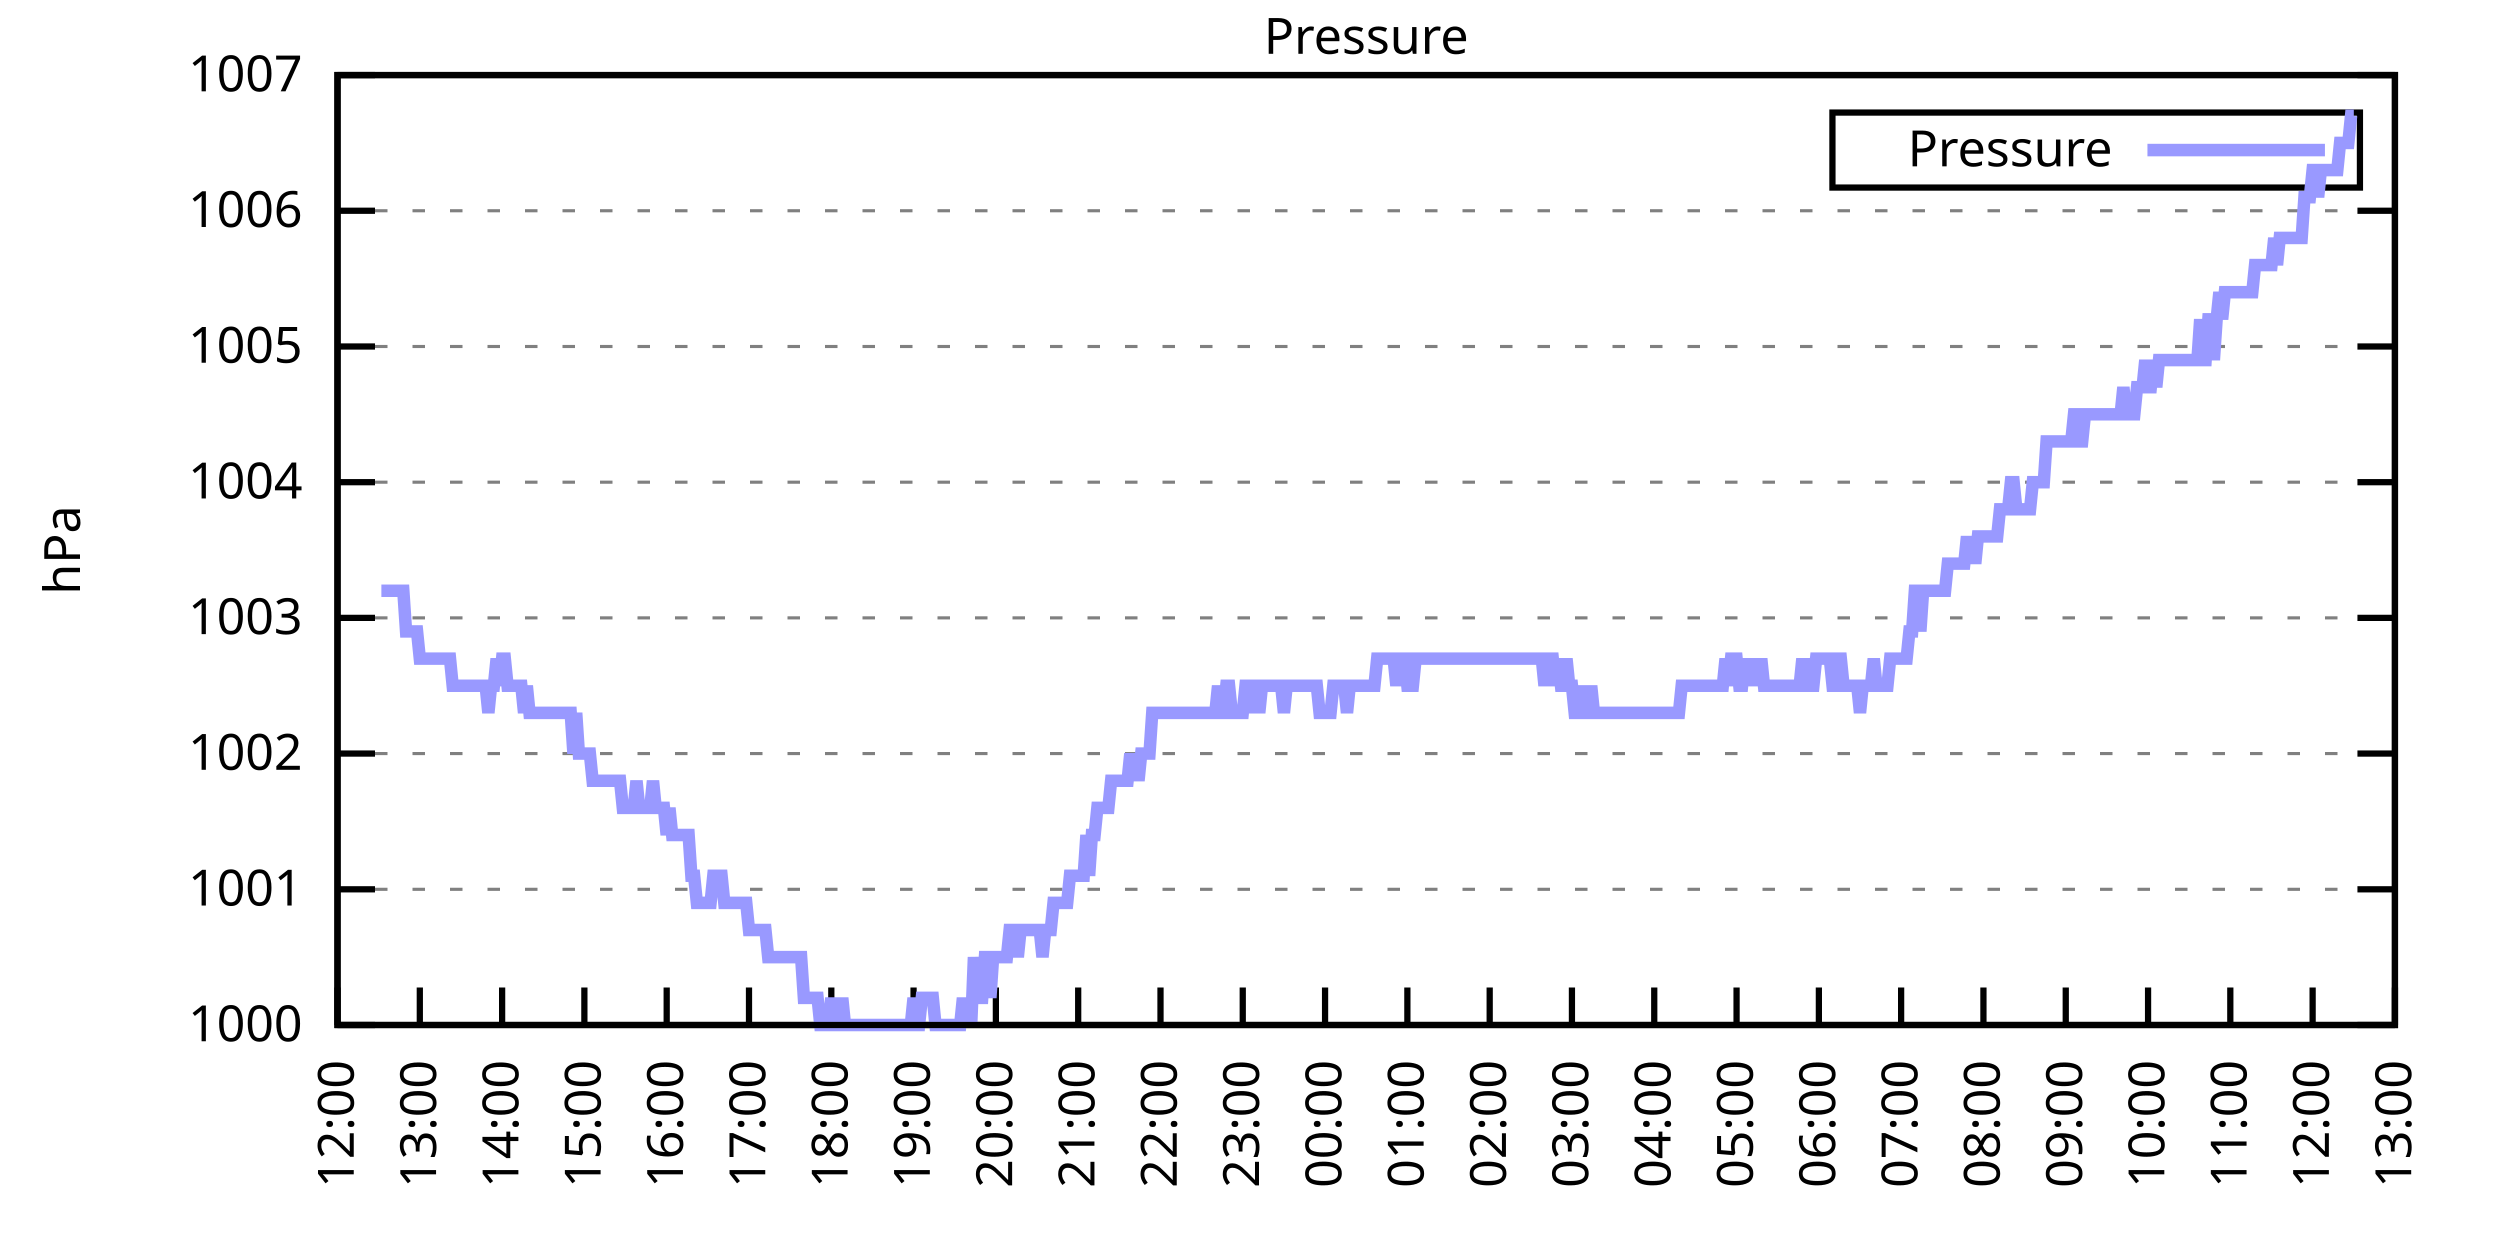
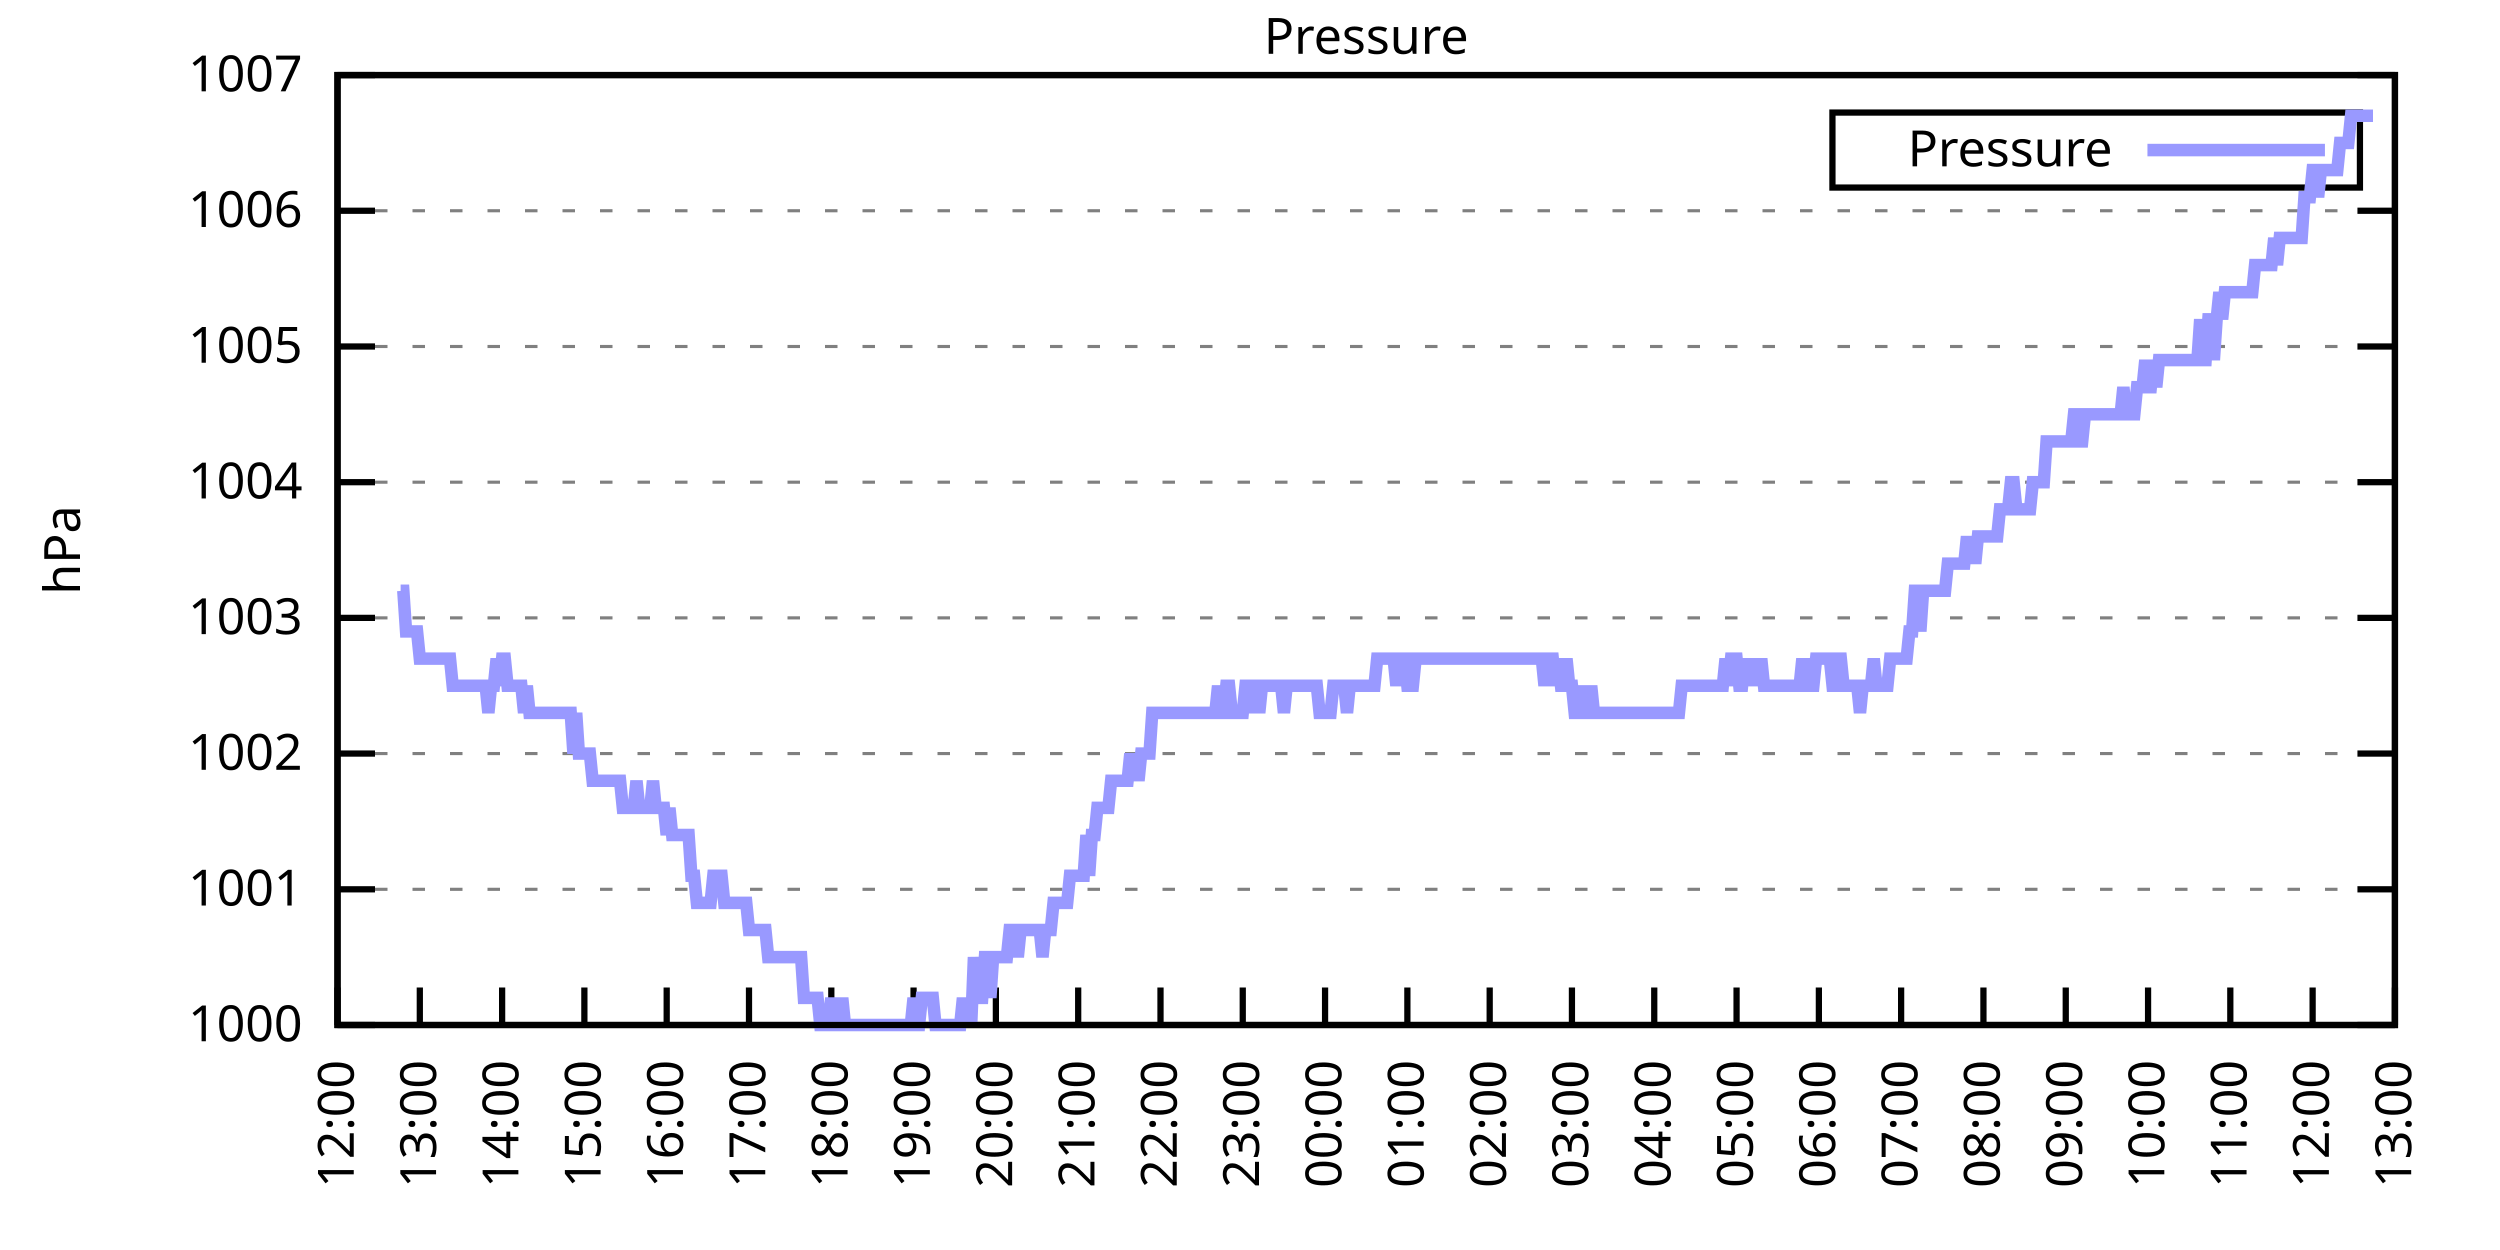
<svg xmlns="http://www.w3.org/2000/svg" xmlns:xlink="http://www.w3.org/1999/xlink" width="400" height="200" viewBox="0 0 400 200">
  <g id="gnuplot_canvas">
    <rect x="0" y="0" width="400" height="200" fill="none" />
    <defs>
      <circle id="gpDot" r="0.5" stroke-width="0.5" stroke="currentColor" />
      <path id="gpPt0" stroke-width="0.333" stroke="currentColor" d="M-1,0 h2 M0,-1 v2" />
      <path id="gpPt1" stroke-width="0.333" stroke="currentColor" d="M-1,-1 L1,1 M1,-1 L-1,1" />
      <path id="gpPt2" stroke-width="0.333" stroke="currentColor" d="M-1,0 L1,0 M0,-1 L0,1 M-1,-1 L1,1 M-1,1 L1,-1" />
      <rect id="gpPt3" stroke-width="0.333" stroke="currentColor" x="-1" y="-1" width="2" height="2" />
      <rect id="gpPt4" stroke-width="0.333" stroke="currentColor" fill="currentColor" x="-1" y="-1" width="2" height="2" />
      <circle id="gpPt5" stroke-width="0.333" stroke="currentColor" cx="0" cy="0" r="1" />
      <use xlink:href="#gpPt5" id="gpPt6" fill="currentColor" stroke="none" />
      <path id="gpPt7" stroke-width="0.333" stroke="currentColor" d="M0,-1.33 L-1.33,0.67 L1.33,0.67 z" />
      <use xlink:href="#gpPt7" id="gpPt8" fill="currentColor" stroke="none" />
      <use xlink:href="#gpPt7" id="gpPt9" stroke="currentColor" transform="rotate(180)" />
      <use xlink:href="#gpPt9" id="gpPt10" fill="currentColor" stroke="none" />
      <use xlink:href="#gpPt3" id="gpPt11" stroke="currentColor" transform="rotate(45)" />
      <use xlink:href="#gpPt11" id="gpPt12" fill="currentColor" stroke="none" />
      <path id="gpPt13" stroke-width="0.333" stroke="currentColor" d="M0,1.330 L1.265,0.411 L0.782,-1.067 L-0.782,-1.076 L-1.265,0.411 z" />
      <use xlink:href="#gpPt13" id="gpPt14" fill="currentColor" stroke="none" />
      <filter id="textbox" filterUnits="objectBoundingBox" x="0" y="0" height="1" width="1">
        <feFlood flood-color="white" flood-opacity="1" result="bgnd" />
        <feComposite in="SourceGraphic" in2="bgnd" operator="atop" />
      </filter>
      <filter id="greybox" filterUnits="objectBoundingBox" x="0" y="0" height="1" width="1">
        <feFlood flood-color="lightgrey" flood-opacity="1" result="grey" />
        <feComposite in="SourceGraphic" in2="grey" operator="atop" />
      </filter>
    </defs>
    <g fill="none" color="white" stroke="currentColor" stroke-width="1.00" stroke-linecap="butt" stroke-linejoin="miter">
</g>
    <g fill="none" color="black" stroke="currentColor" stroke-width="1.00" stroke-linecap="butt" stroke-linejoin="miter">
      <g stroke="none" shape-rendering="crispEdges">
        <polygon fill="rgb(255, 255, 255)" points="54.00,164.00 383.18,164.00 383.18,12.02 54.00,12.02 " />
      </g>
    </g>
    <g fill="none" color="black" stroke="currentColor" stroke-width="1.00" stroke-linecap="butt" stroke-linejoin="miter">
</g>
    <g fill="none" color="black" stroke="black" stroke-width="0.50" stroke-linecap="butt" stroke-linejoin="miter">
</g>
    <g fill="none" color="gray" stroke="currentColor" stroke-width="0.50" stroke-linecap="butt" stroke-linejoin="miter">
      <path stroke="gray" stroke-dasharray="2,4" class="gridline" d="M54.00,164.00 L383.19,164.00  " />
    </g>
    <g fill="none" color="gray" stroke="gray" stroke-width="1.00" stroke-linecap="butt" stroke-linejoin="miter">
</g>
    <g fill="none" color="black" stroke="currentColor" stroke-width="1.00" stroke-linecap="butt" stroke-linejoin="miter">
      <path stroke="black" d="M54.00,164.00 L60.00,164.00 M383.19,164.00 L377.19,164.00  " />
      <g transform="translate(48.40,166.60)" stroke="none" fill="black" font-family="Sans" font-size="8.00" text-anchor="end">
        <text>
          <tspan font-family="Sans"> 1000</tspan>
        </text>
      </g>
    </g>
    <g fill="none" color="black" stroke="currentColor" stroke-width="1.00" stroke-linecap="butt" stroke-linejoin="miter">
</g>
    <g fill="none" color="black" stroke="black" stroke-width="0.50" stroke-linecap="butt" stroke-linejoin="miter">
</g>
    <g fill="none" color="gray" stroke="currentColor" stroke-width="0.50" stroke-linecap="butt" stroke-linejoin="miter">
      <path stroke="gray" stroke-dasharray="2,4" class="gridline" d="M54.00,142.29 L383.19,142.29  " />
    </g>
    <g fill="none" color="gray" stroke="gray" stroke-width="1.00" stroke-linecap="butt" stroke-linejoin="miter">
</g>
    <g fill="none" color="black" stroke="currentColor" stroke-width="1.00" stroke-linecap="butt" stroke-linejoin="miter">
      <path stroke="black" d="M54.00,142.29 L60.00,142.29 M383.19,142.29 L377.19,142.29  " />
      <g transform="translate(48.40,144.89)" stroke="none" fill="black" font-family="Sans" font-size="8.00" text-anchor="end">
        <text>
          <tspan font-family="Sans"> 1001</tspan>
        </text>
      </g>
    </g>
    <g fill="none" color="black" stroke="currentColor" stroke-width="1.00" stroke-linecap="butt" stroke-linejoin="miter">
</g>
    <g fill="none" color="black" stroke="black" stroke-width="0.50" stroke-linecap="butt" stroke-linejoin="miter">
</g>
    <g fill="none" color="gray" stroke="currentColor" stroke-width="0.50" stroke-linecap="butt" stroke-linejoin="miter">
      <path stroke="gray" stroke-dasharray="2,4" class="gridline" d="M54.00,120.57 L383.19,120.57  " />
    </g>
    <g fill="none" color="gray" stroke="gray" stroke-width="1.00" stroke-linecap="butt" stroke-linejoin="miter">
</g>
    <g fill="none" color="black" stroke="currentColor" stroke-width="1.00" stroke-linecap="butt" stroke-linejoin="miter">
      <path stroke="black" d="M54.00,120.57 L60.00,120.57 M383.19,120.57 L377.19,120.57  " />
      <g transform="translate(48.40,123.17)" stroke="none" fill="black" font-family="Sans" font-size="8.00" text-anchor="end">
        <text>
          <tspan font-family="Sans"> 1002</tspan>
        </text>
      </g>
    </g>
    <g fill="none" color="black" stroke="currentColor" stroke-width="1.00" stroke-linecap="butt" stroke-linejoin="miter">
</g>
    <g fill="none" color="black" stroke="black" stroke-width="0.50" stroke-linecap="butt" stroke-linejoin="miter">
</g>
    <g fill="none" color="gray" stroke="currentColor" stroke-width="0.50" stroke-linecap="butt" stroke-linejoin="miter">
      <path stroke="gray" stroke-dasharray="2,4" class="gridline" d="M54.00,98.86 L383.19,98.86  " />
    </g>
    <g fill="none" color="gray" stroke="gray" stroke-width="1.00" stroke-linecap="butt" stroke-linejoin="miter">
</g>
    <g fill="none" color="black" stroke="currentColor" stroke-width="1.00" stroke-linecap="butt" stroke-linejoin="miter">
      <path stroke="black" d="M54.00,98.86 L60.00,98.86 M383.19,98.86 L377.19,98.86  " />
      <g transform="translate(48.40,101.46)" stroke="none" fill="black" font-family="Sans" font-size="8.00" text-anchor="end">
        <text>
          <tspan font-family="Sans"> 1003</tspan>
        </text>
      </g>
    </g>
    <g fill="none" color="black" stroke="currentColor" stroke-width="1.00" stroke-linecap="butt" stroke-linejoin="miter">
</g>
    <g fill="none" color="black" stroke="black" stroke-width="0.50" stroke-linecap="butt" stroke-linejoin="miter">
</g>
    <g fill="none" color="gray" stroke="currentColor" stroke-width="0.50" stroke-linecap="butt" stroke-linejoin="miter">
      <path stroke="gray" stroke-dasharray="2,4" class="gridline" d="M54.00,77.15 L383.19,77.15  " />
    </g>
    <g fill="none" color="gray" stroke="gray" stroke-width="1.00" stroke-linecap="butt" stroke-linejoin="miter">
</g>
    <g fill="none" color="black" stroke="currentColor" stroke-width="1.00" stroke-linecap="butt" stroke-linejoin="miter">
      <path stroke="black" d="M54.00,77.15 L60.00,77.15 M383.19,77.15 L377.19,77.15  " />
      <g transform="translate(48.40,79.75)" stroke="none" fill="black" font-family="Sans" font-size="8.00" text-anchor="end">
        <text>
          <tspan font-family="Sans"> 1004</tspan>
        </text>
      </g>
    </g>
    <g fill="none" color="black" stroke="currentColor" stroke-width="1.00" stroke-linecap="butt" stroke-linejoin="miter">
</g>
    <g fill="none" color="black" stroke="black" stroke-width="0.50" stroke-linecap="butt" stroke-linejoin="miter">
</g>
    <g fill="none" color="gray" stroke="currentColor" stroke-width="0.50" stroke-linecap="butt" stroke-linejoin="miter">
      <path stroke="gray" stroke-dasharray="2,4" class="gridline" d="M54.00,55.44 L383.19,55.44  " />
    </g>
    <g fill="none" color="gray" stroke="gray" stroke-width="1.00" stroke-linecap="butt" stroke-linejoin="miter">
</g>
    <g fill="none" color="black" stroke="currentColor" stroke-width="1.00" stroke-linecap="butt" stroke-linejoin="miter">
      <path stroke="black" d="M54.00,55.44 L60.00,55.44 M383.19,55.44 L377.19,55.44  " />
      <g transform="translate(48.40,58.04)" stroke="none" fill="black" font-family="Sans" font-size="8.00" text-anchor="end">
        <text>
          <tspan font-family="Sans"> 1005</tspan>
        </text>
      </g>
    </g>
    <g fill="none" color="black" stroke="currentColor" stroke-width="1.00" stroke-linecap="butt" stroke-linejoin="miter">
</g>
    <g fill="none" color="black" stroke="black" stroke-width="0.50" stroke-linecap="butt" stroke-linejoin="miter">
</g>
    <g fill="none" color="gray" stroke="currentColor" stroke-width="0.50" stroke-linecap="butt" stroke-linejoin="miter">
      <path stroke="gray" stroke-dasharray="2,4" class="gridline" d="M54.00,33.72 L383.19,33.72  " />
    </g>
    <g fill="none" color="gray" stroke="gray" stroke-width="1.00" stroke-linecap="butt" stroke-linejoin="miter">
</g>
    <g fill="none" color="black" stroke="currentColor" stroke-width="1.00" stroke-linecap="butt" stroke-linejoin="miter">
      <path stroke="black" d="M54.00,33.72 L60.00,33.72 M383.19,33.72 L377.19,33.72  " />
      <g transform="translate(48.40,36.32)" stroke="none" fill="black" font-family="Sans" font-size="8.00" text-anchor="end">
        <text>
          <tspan font-family="Sans"> 1006</tspan>
        </text>
      </g>
    </g>
    <g fill="none" color="black" stroke="currentColor" stroke-width="1.00" stroke-linecap="butt" stroke-linejoin="miter">
</g>
    <g fill="none" color="black" stroke="black" stroke-width="0.50" stroke-linecap="butt" stroke-linejoin="miter">
</g>
    <g fill="none" color="gray" stroke="currentColor" stroke-width="0.50" stroke-linecap="butt" stroke-linejoin="miter">
      <path stroke="gray" stroke-dasharray="2,4" class="gridline" d="M54.00,12.01 L383.19,12.01  " />
    </g>
    <g fill="none" color="gray" stroke="gray" stroke-width="1.00" stroke-linecap="butt" stroke-linejoin="miter">
</g>
    <g fill="none" color="black" stroke="currentColor" stroke-width="1.00" stroke-linecap="butt" stroke-linejoin="miter">
      <path stroke="black" d="M54.00,12.01 L60.00,12.01 M383.19,12.01 L377.19,12.01  " />
      <g transform="translate(48.40,14.61)" stroke="none" fill="black" font-family="Sans" font-size="8.00" text-anchor="end">
        <text>
          <tspan font-family="Sans"> 1007</tspan>
        </text>
      </g>
    </g>
    <g fill="none" color="black" stroke="currentColor" stroke-width="1.00" stroke-linecap="butt" stroke-linejoin="miter">
      <path stroke="black" d="M54.00,164.00 L54.00,158.00  " />
      <g transform="translate(56.60,169.60) rotate(270.00)" stroke="none" fill="black" font-family="Sans" font-size="8.00" text-anchor="end">
        <text>
          <tspan font-family="Sans">12:00</tspan>
        </text>
      </g>
    </g>
    <g fill="none" color="black" stroke="currentColor" stroke-width="1.00" stroke-linecap="butt" stroke-linejoin="miter">
      <path stroke="black" d="M67.17,164.00 L67.17,158.00  " />
      <g transform="translate(69.77,169.60) rotate(270.00)" stroke="none" fill="black" font-family="Sans" font-size="8.00" text-anchor="end">
        <text>
          <tspan font-family="Sans">13:00</tspan>
        </text>
      </g>
    </g>
    <g fill="none" color="black" stroke="currentColor" stroke-width="1.00" stroke-linecap="butt" stroke-linejoin="miter">
      <path stroke="black" d="M80.34,164.00 L80.34,158.00  " />
      <g transform="translate(82.94,169.60) rotate(270.00)" stroke="none" fill="black" font-family="Sans" font-size="8.00" text-anchor="end">
        <text>
          <tspan font-family="Sans">14:00</tspan>
        </text>
      </g>
    </g>
    <g fill="none" color="black" stroke="currentColor" stroke-width="1.00" stroke-linecap="butt" stroke-linejoin="miter">
      <path stroke="black" d="M93.50,164.00 L93.50,158.00  " />
      <g transform="translate(96.10,169.60) rotate(270.00)" stroke="none" fill="black" font-family="Sans" font-size="8.00" text-anchor="end">
        <text>
          <tspan font-family="Sans">15:00</tspan>
        </text>
      </g>
    </g>
    <g fill="none" color="black" stroke="currentColor" stroke-width="1.00" stroke-linecap="butt" stroke-linejoin="miter">
      <path stroke="black" d="M106.67,164.00 L106.67,158.00  " />
      <g transform="translate(109.27,169.60) rotate(270.00)" stroke="none" fill="black" font-family="Sans" font-size="8.00" text-anchor="end">
        <text>
          <tspan font-family="Sans">16:00</tspan>
        </text>
      </g>
    </g>
    <g fill="none" color="black" stroke="currentColor" stroke-width="1.00" stroke-linecap="butt" stroke-linejoin="miter">
      <path stroke="black" d="M119.84,164.00 L119.84,158.00  " />
      <g transform="translate(122.44,169.60) rotate(270.00)" stroke="none" fill="black" font-family="Sans" font-size="8.00" text-anchor="end">
        <text>
          <tspan font-family="Sans">17:00</tspan>
        </text>
      </g>
    </g>
    <g fill="none" color="black" stroke="currentColor" stroke-width="1.00" stroke-linecap="butt" stroke-linejoin="miter">
      <path stroke="black" d="M133.01,164.00 L133.01,158.00  " />
      <g transform="translate(135.61,169.60) rotate(270.00)" stroke="none" fill="black" font-family="Sans" font-size="8.00" text-anchor="end">
        <text>
          <tspan font-family="Sans">18:00</tspan>
        </text>
      </g>
    </g>
    <g fill="none" color="black" stroke="currentColor" stroke-width="1.00" stroke-linecap="butt" stroke-linejoin="miter">
      <path stroke="black" d="M146.17,164.00 L146.17,158.00  " />
      <g transform="translate(148.77,169.60) rotate(270.00)" stroke="none" fill="black" font-family="Sans" font-size="8.00" text-anchor="end">
        <text>
          <tspan font-family="Sans">19:00</tspan>
        </text>
      </g>
    </g>
    <g fill="none" color="black" stroke="currentColor" stroke-width="1.00" stroke-linecap="butt" stroke-linejoin="miter">
      <path stroke="black" d="M159.34,164.00 L159.34,158.00  " />
      <g transform="translate(161.94,169.60) rotate(270.00)" stroke="none" fill="black" font-family="Sans" font-size="8.00" text-anchor="end">
        <text>
          <tspan font-family="Sans">20:00</tspan>
        </text>
      </g>
    </g>
    <g fill="none" color="black" stroke="currentColor" stroke-width="1.00" stroke-linecap="butt" stroke-linejoin="miter">
      <path stroke="black" d="M172.51,164.00 L172.51,158.00  " />
      <g transform="translate(175.11,169.60) rotate(270.00)" stroke="none" fill="black" font-family="Sans" font-size="8.00" text-anchor="end">
        <text>
          <tspan font-family="Sans">21:00</tspan>
        </text>
      </g>
    </g>
    <g fill="none" color="black" stroke="currentColor" stroke-width="1.00" stroke-linecap="butt" stroke-linejoin="miter">
      <path stroke="black" d="M185.68,164.00 L185.68,158.00  " />
      <g transform="translate(188.28,169.60) rotate(270.00)" stroke="none" fill="black" font-family="Sans" font-size="8.00" text-anchor="end">
        <text>
          <tspan font-family="Sans">22:00</tspan>
        </text>
      </g>
    </g>
    <g fill="none" color="black" stroke="currentColor" stroke-width="1.00" stroke-linecap="butt" stroke-linejoin="miter">
      <path stroke="black" d="M198.84,164.00 L198.84,158.00  " />
      <g transform="translate(201.44,169.60) rotate(270.00)" stroke="none" fill="black" font-family="Sans" font-size="8.00" text-anchor="end">
        <text>
          <tspan font-family="Sans">23:00</tspan>
        </text>
      </g>
    </g>
    <g fill="none" color="black" stroke="currentColor" stroke-width="1.00" stroke-linecap="butt" stroke-linejoin="miter">
      <path stroke="black" d="M212.01,164.00 L212.01,158.00  " />
      <g transform="translate(214.61,169.60) rotate(270.00)" stroke="none" fill="black" font-family="Sans" font-size="8.00" text-anchor="end">
        <text>
          <tspan font-family="Sans">00:00</tspan>
        </text>
      </g>
    </g>
    <g fill="none" color="black" stroke="currentColor" stroke-width="1.00" stroke-linecap="butt" stroke-linejoin="miter">
      <path stroke="black" d="M225.18,164.00 L225.18,158.00  " />
      <g transform="translate(227.78,169.60) rotate(270.00)" stroke="none" fill="black" font-family="Sans" font-size="8.00" text-anchor="end">
        <text>
          <tspan font-family="Sans">01:00</tspan>
        </text>
      </g>
    </g>
    <g fill="none" color="black" stroke="currentColor" stroke-width="1.00" stroke-linecap="butt" stroke-linejoin="miter">
      <path stroke="black" d="M238.35,164.00 L238.35,158.00  " />
      <g transform="translate(240.95,169.60) rotate(270.00)" stroke="none" fill="black" font-family="Sans" font-size="8.00" text-anchor="end">
        <text>
          <tspan font-family="Sans">02:00</tspan>
        </text>
      </g>
    </g>
    <g fill="none" color="black" stroke="currentColor" stroke-width="1.00" stroke-linecap="butt" stroke-linejoin="miter">
      <path stroke="black" d="M251.51,164.00 L251.51,158.00  " />
      <g transform="translate(254.11,169.60) rotate(270.00)" stroke="none" fill="black" font-family="Sans" font-size="8.00" text-anchor="end">
        <text>
          <tspan font-family="Sans">03:00</tspan>
        </text>
      </g>
    </g>
    <g fill="none" color="black" stroke="currentColor" stroke-width="1.00" stroke-linecap="butt" stroke-linejoin="miter">
      <path stroke="black" d="M264.68,164.00 L264.68,158.00  " />
      <g transform="translate(267.28,169.60) rotate(270.00)" stroke="none" fill="black" font-family="Sans" font-size="8.00" text-anchor="end">
        <text>
          <tspan font-family="Sans">04:00</tspan>
        </text>
      </g>
    </g>
    <g fill="none" color="black" stroke="currentColor" stroke-width="1.00" stroke-linecap="butt" stroke-linejoin="miter">
      <path stroke="black" d="M277.85,164.00 L277.85,158.00  " />
      <g transform="translate(280.45,169.60) rotate(270.00)" stroke="none" fill="black" font-family="Sans" font-size="8.00" text-anchor="end">
        <text>
          <tspan font-family="Sans">05:00</tspan>
        </text>
      </g>
    </g>
    <g fill="none" color="black" stroke="currentColor" stroke-width="1.00" stroke-linecap="butt" stroke-linejoin="miter">
      <path stroke="black" d="M291.02,164.00 L291.02,158.00  " />
      <g transform="translate(293.62,169.60) rotate(270.00)" stroke="none" fill="black" font-family="Sans" font-size="8.00" text-anchor="end">
        <text>
          <tspan font-family="Sans">06:00</tspan>
        </text>
      </g>
    </g>
    <g fill="none" color="black" stroke="currentColor" stroke-width="1.00" stroke-linecap="butt" stroke-linejoin="miter">
      <path stroke="black" d="M304.18,164.00 L304.18,158.00  " />
      <g transform="translate(306.78,169.60) rotate(270.00)" stroke="none" fill="black" font-family="Sans" font-size="8.00" text-anchor="end">
        <text>
          <tspan font-family="Sans">07:00</tspan>
        </text>
      </g>
    </g>
    <g fill="none" color="black" stroke="currentColor" stroke-width="1.00" stroke-linecap="butt" stroke-linejoin="miter">
      <path stroke="black" d="M317.35,164.00 L317.35,158.00  " />
      <g transform="translate(319.95,169.60) rotate(270.00)" stroke="none" fill="black" font-family="Sans" font-size="8.00" text-anchor="end">
        <text>
          <tspan font-family="Sans">08:00</tspan>
        </text>
      </g>
    </g>
    <g fill="none" color="black" stroke="currentColor" stroke-width="1.00" stroke-linecap="butt" stroke-linejoin="miter">
      <path stroke="black" d="M330.52,164.00 L330.52,158.00  " />
      <g transform="translate(333.12,169.60) rotate(270.00)" stroke="none" fill="black" font-family="Sans" font-size="8.00" text-anchor="end">
        <text>
          <tspan font-family="Sans">09:00</tspan>
        </text>
      </g>
    </g>
    <g fill="none" color="black" stroke="currentColor" stroke-width="1.00" stroke-linecap="butt" stroke-linejoin="miter">
      <path stroke="black" d="M343.69,164.00 L343.69,158.00  " />
      <g transform="translate(346.29,169.60) rotate(270.00)" stroke="none" fill="black" font-family="Sans" font-size="8.00" text-anchor="end">
        <text>
          <tspan font-family="Sans">10:00</tspan>
        </text>
      </g>
    </g>
    <g fill="none" color="black" stroke="currentColor" stroke-width="1.00" stroke-linecap="butt" stroke-linejoin="miter">
      <path stroke="black" d="M356.85,164.00 L356.85,158.00  " />
      <g transform="translate(359.45,169.60) rotate(270.00)" stroke="none" fill="black" font-family="Sans" font-size="8.00" text-anchor="end">
        <text>
          <tspan font-family="Sans">11:00</tspan>
        </text>
      </g>
    </g>
    <g fill="none" color="black" stroke="currentColor" stroke-width="1.00" stroke-linecap="butt" stroke-linejoin="miter">
      <path stroke="black" d="M370.02,164.00 L370.02,158.00  " />
      <g transform="translate(372.62,169.60) rotate(270.00)" stroke="none" fill="black" font-family="Sans" font-size="8.00" text-anchor="end">
        <text>
          <tspan font-family="Sans">12:00</tspan>
        </text>
      </g>
    </g>
    <g fill="none" color="black" stroke="currentColor" stroke-width="1.00" stroke-linecap="butt" stroke-linejoin="miter">
      <path stroke="black" d="M383.19,164.00 L383.19,158.00  " />
      <g transform="translate(385.79,169.60) rotate(270.00)" stroke="none" fill="black" font-family="Sans" font-size="8.00" text-anchor="end">
        <text>
          <tspan font-family="Sans">13:00</tspan>
        </text>
      </g>
    </g>
    <g fill="none" color="black" stroke="currentColor" stroke-width="1.00" stroke-linecap="butt" stroke-linejoin="miter">
</g>
    <g fill="none" color="black" stroke="currentColor" stroke-width="1.00" stroke-linecap="butt" stroke-linejoin="miter">
      <path stroke="black" d="M54.00,12.01 L54.00,164.00 L383.19,164.00 L383.19,12.01 L54.00,12.01 Z  " />
    </g>
    <g fill="none" color="black" stroke="currentColor" stroke-width="1.00" stroke-linecap="butt" stroke-linejoin="miter">
</g>
    <g fill="none" color="black" stroke="currentColor" stroke-width="1.00" stroke-linecap="butt" stroke-linejoin="miter">
      <path stroke="black" d="M293.19,30.01 L293.19,18.01 L377.59,18.01 L377.59,30.01 L293.19,30.01 Z  " />
    </g>
    <g id="Pressure_plot_1">
      <g fill="none" color="white" stroke="black" stroke-width="2.00" stroke-linecap="butt" stroke-linejoin="miter">
</g>
      <g fill="none" color="black" stroke="currentColor" stroke-width="2.00" stroke-linecap="butt" stroke-linejoin="miter">
        <g transform="translate(337.99,26.61)" stroke="none" fill="black" font-family="Sans" font-size="8.00" text-anchor="end">
          <text>
            <tspan font-family="Sans">Pressure</tspan>
          </text>
        </g>
      </g>
      <g fill="none" color="black" stroke="currentColor" stroke-width="2.00" stroke-linecap="butt" stroke-linejoin="miter">
-         <path stroke="rgb(153, 153, 255)" d="M343.59,24.01 L371.99,24.01 M61.02,94.52 L61.46,94.52 L61.90,94.52 L62.34,94.52 L62.78,94.52 L63.22,94.52   L63.66,94.52 L64.10,94.52 L64.53,94.52 L64.97,101.03 L65.41,101.03 L65.85,101.03 L66.29,101.03 L66.73,101.03   L67.17,105.38 L67.61,105.38 L68.05,105.38 L68.48,105.38 L68.92,105.38 L69.36,105.38 L69.80,105.38 L70.24,105.38   L70.68,105.38 L71.12,105.38 L71.56,105.38 L72.00,105.38 L72.43,109.72 L72.87,109.72 L73.31,109.72 L73.75,109.72   L74.19,109.72 L74.63,109.72 L75.07,109.72 L75.51,109.72 L75.95,109.72 L76.38,109.72 L76.82,109.72 L77.26,109.72   L77.70,109.72 L78.14,114.06 L78.58,109.72 L79.02,109.72 L79.46,105.38 L79.90,109.72 L80.34,105.38 L80.77,105.38   L81.21,109.72 L81.65,109.72 L82.09,109.72 L82.53,109.72 L82.97,109.72 L83.41,109.72 L83.85,114.06 L84.29,109.72   L84.72,114.06 L85.16,114.06 L85.60,114.06 L86.04,114.06 L86.48,114.06 L86.92,114.06 L87.36,114.06 L87.80,114.06   L88.24,114.06 L88.67,114.06 L89.11,114.06 L89.55,114.06 L89.99,114.06 L90.43,114.06 L90.87,114.06 L91.31,114.06   L91.75,120.57 L92.19,114.06 L92.62,120.57 L93.06,120.57 L93.50,120.57 L93.94,120.57 L94.38,120.57 L94.82,124.92   L95.26,124.92 L95.70,124.92 L96.14,124.92 L96.58,124.92 L97.01,124.92 L97.45,124.92 L97.89,124.92 L98.33,124.92   L98.77,124.92 L99.21,124.92 L99.65,129.26 L100.09,129.26 L100.53,129.26 L100.96,129.26 L101.40,129.26 L101.84,124.92   L102.28,129.26 L102.72,129.26 L103.16,129.26 L103.60,129.26 L104.04,129.26 L104.48,124.92 L104.91,129.26 L105.35,129.26   L105.79,129.26 L106.23,129.26 L106.67,133.60 L107.11,129.26 L107.55,133.60 L107.99,133.60 L108.43,133.60 L108.87,133.60   L109.30,133.60 L109.74,133.60 L110.18,133.60 L110.62,140.12 L111.06,140.12 L111.50,144.46 L111.94,144.46 L112.38,144.46   L112.82,144.46 L113.25,144.46 L113.69,144.46 L114.13,140.12 L114.57,140.12 L115.01,140.12 L115.45,140.12 L115.89,144.46   L116.33,144.46 L116.77,144.46 L117.20,144.46 L117.64,144.46 L118.08,144.46 L118.52,144.46 L118.96,144.46 L119.40,144.46   L119.84,148.80 L120.28,148.80 L120.72,148.80 L121.15,148.80 L121.59,148.80 L122.03,148.80 L122.47,148.80 L122.91,153.14   L123.35,153.14 L123.79,153.14 L124.23,153.14 L124.67,153.14 L125.11,153.14 L125.54,153.14 L125.98,153.14 L126.42,153.14   L126.86,153.14 L127.30,153.14 L127.74,153.14 L128.18,153.14 L128.62,159.66 L129.06,159.66 L129.49,159.66 L129.93,159.66   L130.37,159.66 L130.81,159.66 L131.25,164.00 L131.69,164.00 L132.13,164.00 L132.57,164.00 L133.01,159.66 L133.44,164.00   L133.88,164.00 L134.32,164.00 L134.76,159.66 L135.20,164.00 L135.64,164.00 L136.08,164.00 L136.52,164.00 L136.96,164.00   L137.39,164.00 L137.83,164.00 L138.27,164.00 L138.71,164.00 L139.15,164.00 L139.59,164.00 L140.03,164.00 L140.47,164.00   L140.91,164.00 L141.35,164.00 L141.78,164.00 L142.22,164.00 L142.66,164.00 L143.10,164.00 L143.54,164.00 L143.98,164.00   L144.42,164.00 L144.86,164.00 L145.30,164.00 L145.73,164.00 L146.17,159.66 L146.61,164.00 L147.05,164.00 L147.49,159.66   L147.93,159.66 L148.37,159.66 L148.81,159.66 L149.25,159.66 L149.68,164.00 L150.12,164.00 L150.56,164.00 L151.00,164.00   L151.44,164.00 L151.88,164.00 L152.32,164.00 L152.76,164.00 L153.20,164.00 L153.63,164.00 L154.07,159.66 L154.51,164.00   L154.95,159.66 L155.39,164.00 L155.83,153.14 L156.27,159.66 L156.71,159.66 L157.15,159.66 L157.59,153.14 L158.02,153.14   L158.46,159.66 L158.90,153.14 L159.34,153.14 L159.78,153.14 L160.22,153.14 L160.66,153.14 L161.10,153.14 L161.54,148.80   L161.97,148.80 L162.41,148.80 L162.85,153.14 L163.29,148.80 L163.73,148.80 L164.17,148.80 L164.61,148.80 L165.05,148.80   L165.49,148.80 L165.92,148.80 L166.36,148.80 L166.80,153.14 L167.24,148.80 L167.68,148.80 L168.12,148.80 L168.56,144.46   L169.00,144.46 L169.44,144.46 L169.87,144.46 L170.31,144.46 L170.75,144.46 L171.19,140.12 L171.63,140.12 L172.07,140.12   L172.51,140.12 L172.95,140.12 L173.39,140.12 L173.83,133.60 L174.26,140.12 L174.70,133.60 L175.14,133.60 L175.58,129.26   L176.02,129.26 L176.46,129.26 L176.90,129.26 L177.34,129.26 L177.78,124.92 L178.21,124.92 L178.65,124.92 L179.09,124.92   L179.53,124.92 L179.97,124.92 L180.41,124.92 L180.85,120.57 L181.29,124.92 L181.73,120.57 L182.16,124.92 L182.60,120.57   L183.04,120.57 L183.48,120.57 L183.92,120.57 L184.36,114.06 L184.80,114.06 L185.24,114.06 L185.68,114.06 L186.11,114.06   L186.55,114.06 L186.99,114.06 L187.43,114.06 L187.87,114.06 L188.31,114.06 L188.75,114.06 L189.19,114.06 L189.63,114.06   L190.07,114.06 L190.50,114.06 L190.94,114.06 L191.38,114.06 L191.82,114.06 L192.26,114.06 L192.70,114.06 L193.14,114.06   L193.58,114.06 L194.02,114.06 L194.45,114.06 L194.89,109.72 L195.33,114.06 L195.77,114.06 L196.21,109.72 L196.65,109.72   L197.09,114.06 L197.53,114.06 L197.97,114.06 L198.40,114.06 L198.84,114.06 L199.28,109.72 L199.72,109.72 L200.16,109.72   L200.60,114.06 L201.04,109.72 L201.48,114.06 L201.92,109.72 L202.35,109.72 L202.79,109.72 L203.23,109.72 L203.67,109.72   L204.11,109.72 L204.55,109.72 L204.99,109.72 L205.43,114.06 L205.87,109.72 L206.31,109.72 L206.74,109.72 L207.18,109.72   L207.62,109.72 L208.06,109.72 L208.50,109.72 L208.94,109.72 L209.38,109.72 L209.82,109.72 L210.26,109.72 L210.69,109.72   L211.13,114.06 L211.57,114.06 L212.01,114.06 L212.45,114.06 L212.89,114.06 L213.33,109.72 L213.77,109.72 L214.21,109.72   L214.64,109.72 L215.08,109.72 L215.52,114.06 L215.96,109.72 L216.40,109.72 L216.84,109.72 L217.28,109.72 L217.72,109.72   L218.16,109.72 L218.60,109.72 L219.03,109.72 L219.47,109.72 L219.91,109.72 L220.35,105.38 L220.79,105.38 L221.23,105.38   L221.67,105.38 L222.11,105.38 L222.55,105.38 L222.98,105.38 L223.42,109.72 L223.86,105.38 L224.30,105.38 L224.74,105.38   L225.18,109.72 L225.62,109.72 L226.06,109.72 L226.50,105.38 L226.93,105.38 L227.37,105.38 L227.81,105.38 L228.25,105.38   L228.69,105.38 L229.13,105.38 L229.57,105.38 L230.01,105.38 L230.45,105.38 L230.88,105.38 L231.32,105.38 L231.76,105.38   L232.20,105.38 L232.64,105.38 L233.08,105.38 L233.52,105.38 L233.96,105.38 L234.40,105.38 L234.84,105.38 L235.27,105.38   L235.71,105.38 L236.15,105.38 L236.59,105.38 L237.03,105.38 L237.47,105.38 L237.91,105.38 L238.35,105.38 L238.79,105.38   L239.22,105.38 L239.66,105.38 L240.10,105.38 L240.54,105.38 L240.98,105.38 L241.42,105.38 L241.86,105.38 L242.30,105.38   L242.74,105.38 L243.17,105.38 L243.61,105.38 L244.05,105.38 L244.49,105.38 L244.93,105.38 L245.37,105.38 L245.81,105.38   L246.25,105.38 L246.69,105.38 L247.12,109.72 L247.56,105.38 L248.00,105.38 L248.44,105.38 L248.88,109.72 L249.32,105.38   L249.76,109.72 L250.20,109.72 L250.64,105.38 L251.08,109.72 L251.51,109.72 L251.95,114.06 L252.39,114.06 L252.83,114.06   L253.27,109.72 L253.71,114.06 L254.15,114.06 L254.59,109.72 L255.03,114.06 L255.46,114.06 L255.90,114.06 L256.34,114.06   L256.78,114.06 L257.22,114.06 L257.66,114.06 L258.10,114.06 L258.54,114.06 L258.98,114.06 L259.41,114.06 L259.85,114.06   L260.29,114.06 L260.73,114.06 L261.17,114.06 L261.61,114.06 L262.05,114.06 L262.49,114.06 L262.93,114.06 L263.36,114.06   L263.80,114.06 L264.24,114.06 L264.68,114.06 L265.12,114.06 L265.56,114.06 L266.00,114.06 L266.44,114.06 L266.88,114.06   L267.32,114.06 L267.75,114.06 L268.19,114.06 L268.63,114.06 L269.07,109.72 L269.51,109.72 L269.95,109.72 L270.39,109.72   L270.83,109.72 L271.27,109.72 L271.70,109.72 L272.14,109.72 L272.58,109.72 L273.02,109.72 L273.46,109.72 L273.90,109.72   L274.34,109.72 L274.78,109.72 L275.22,109.72 L275.65,109.72 L276.09,105.38 L276.53,109.72 L276.97,105.38 L277.41,105.38   L277.85,105.38 L278.29,109.72 L278.73,109.72 L279.17,105.38 L279.60,109.72 L280.04,105.38 L280.48,109.72 L280.92,105.38   L281.36,109.72 L281.80,105.38 L282.24,109.72 L282.68,109.72 L283.12,109.72 L283.56,109.72 L283.99,109.72 L284.43,109.72   L284.87,109.72 L285.31,109.72 L285.75,109.72 L286.19,109.72 L286.63,109.72 L287.07,109.72 L287.51,109.72 L287.94,109.72   L288.38,105.38 L288.82,109.72 L289.26,105.38 L289.70,109.72 L290.14,109.72 L290.58,105.38 L291.02,105.38 L291.46,105.38   L291.89,105.38 L292.33,105.38 L292.77,105.38 L293.21,109.72 L293.65,109.72 L294.09,105.38 L294.53,105.38 L294.97,109.72   L295.41,109.72 L295.84,109.72 L296.28,109.72 L296.72,109.72 L297.16,109.72 L297.60,114.06 L298.04,109.72 L298.48,109.72   L298.92,109.72 L299.36,109.72 L299.80,105.38 L300.23,109.72 L300.67,109.72 L301.11,109.72 L301.55,109.72 L301.99,109.72   L302.43,105.38 L302.87,105.38 L303.31,105.38 L303.75,105.38 L304.18,105.38 L304.62,105.38 L305.06,105.38 L305.50,101.03   L305.94,101.03 L306.38,94.52 L306.82,94.52 L307.26,101.03 L307.70,94.52 L308.13,94.52 L308.57,94.52 L309.01,94.52   L309.45,94.52 L309.89,94.52 L310.33,94.52 L310.77,94.52 L311.21,94.52 L311.65,90.18 L312.08,90.18 L312.52,90.18   L312.96,90.18 L313.40,90.18 L313.84,90.18 L314.28,90.18 L314.72,85.83 L315.16,90.18 L315.60,85.83 L316.04,90.18   L316.47,85.83 L316.91,85.83 L317.35,85.83 L317.79,85.83 L318.23,85.83 L318.67,85.83 L319.11,85.83 L319.55,85.83   L319.99,81.49 L320.42,81.49 L320.86,81.49 L321.30,81.49 L321.74,77.15 L322.18,77.15 L322.62,81.49 L323.06,81.49   L323.50,81.49 L323.94,81.49 L324.37,81.49 L324.81,81.49 L325.25,77.15 L325.69,77.15 L326.13,77.15 L326.57,77.15   L327.01,77.15 L327.45,70.63 L327.89,70.63 L328.33,70.63 L328.76,70.63 L329.20,70.63 L329.64,70.63 L330.08,70.63   L330.52,70.63 L330.96,70.63 L331.40,70.63 L331.84,66.29 L332.28,66.29 L332.71,70.63 L333.15,70.63 L333.59,66.29   L334.03,66.29 L334.47,66.29 L334.91,66.29 L335.35,66.29 L335.79,66.29 L336.23,66.29 L336.66,66.29 L337.10,66.29   L337.54,66.29 L337.98,66.29 L338.42,66.29 L338.86,66.29 L339.30,66.29 L339.74,61.95 L340.18,66.29 L340.61,66.29   L341.05,66.29 L341.49,66.29 L341.93,61.95 L342.37,61.95 L342.81,61.95 L343.25,57.61 L343.69,61.95 L344.13,61.95   L344.57,57.61 L345.00,61.95 L345.44,57.61 L345.88,57.61 L346.32,57.61 L346.76,57.61 L347.20,57.61 L347.64,57.61   L348.08,57.61 L348.52,57.61 L348.95,57.61 L349.39,57.61 L349.83,57.61 L350.27,57.61 L350.71,57.61 L351.15,57.61   L351.59,57.61 L352.03,51.09 L352.47,57.61 L352.90,57.61 L353.34,51.09 L353.78,51.09 L354.22,57.61 L354.66,51.09   L355.10,46.75 L355.54,51.09 L355.98,46.75 L356.42,46.75 L356.85,46.75 L357.29,46.75 L357.73,46.75 L358.17,46.75   L358.61,46.75 L359.05,46.75 L359.49,46.75 L359.93,46.75 L360.37,46.75 L360.81,42.41 L361.24,42.41 L361.68,42.41   L362.12,42.41 L362.56,42.41 L363.00,42.41 L363.44,42.41 L363.88,38.07 L364.32,42.41 L364.76,38.07 L365.19,38.07   L365.63,38.07 L366.07,38.07 L366.51,38.07 L366.95,38.07 L367.39,38.07 L367.83,38.07 L368.27,38.07 L368.71,31.55   L369.14,31.55 L369.58,31.55 L370.02,27.21 L370.46,27.21 L370.90,31.55 L371.34,27.21 L371.78,27.21 L372.22,27.21   L372.66,27.21 L373.09,27.21 L373.53,27.21 L373.97,27.21 L374.41,22.87 L374.85,22.87 L375.29,22.87 L375.73,22.87   L376.17,18.52 L376.61,18.52  " />
+         <path stroke="rgb(153, 153, 255)" d="M343.59,24.01 L371.99,24.01 M64.10,94.52 L64.53,94.52 L64.97,101.03 L65.41,101.03 L65.85,101.03 L66.29,101.03   L66.73,101.03 L67.17,105.38 L67.61,105.38 L68.05,105.38 L68.48,105.38 L68.92,105.38 L69.36,105.38 L69.80,105.38   L70.24,105.38 L70.68,105.38 L71.12,105.38 L71.56,105.38 L72.00,105.38 L72.43,109.72 L72.87,109.72 L73.31,109.72   L73.75,109.72 L74.19,109.72 L74.63,109.72 L75.07,109.72 L75.51,109.72 L75.95,109.72 L76.38,109.72 L76.82,109.72   L77.26,109.72 L77.70,109.72 L78.14,114.06 L78.58,109.72 L79.02,109.72 L79.46,105.38 L79.90,109.72 L80.34,105.38   L80.77,105.38 L81.21,109.72 L81.65,109.72 L82.09,109.72 L82.53,109.72 L82.97,109.72 L83.41,109.72 L83.85,114.06   L84.29,109.72 L84.72,114.06 L85.16,114.06 L85.60,114.06 L86.04,114.06 L86.48,114.06 L86.92,114.06 L87.36,114.06   L87.80,114.06 L88.24,114.06 L88.67,114.06 L89.11,114.06 L89.55,114.06 L89.99,114.06 L90.43,114.06 L90.87,114.06   L91.31,114.06 L91.75,120.57 L92.19,114.06 L92.62,120.57 L93.06,120.57 L93.50,120.57 L93.94,120.57 L94.38,120.57   L94.82,124.92 L95.26,124.92 L95.70,124.92 L96.14,124.92 L96.58,124.92 L97.01,124.92 L97.45,124.92 L97.89,124.92   L98.33,124.92 L98.77,124.92 L99.21,124.92 L99.65,129.26 L100.09,129.26 L100.53,129.26 L100.96,129.26 L101.40,129.26   L101.84,124.92 L102.28,129.26 L102.72,129.26 L103.16,129.26 L103.60,129.26 L104.04,129.26 L104.48,124.92 L104.91,129.26   L105.35,129.26 L105.79,129.26 L106.23,129.26 L106.67,133.60 L107.11,129.26 L107.55,133.60 L107.99,133.60 L108.43,133.60   L108.87,133.60 L109.30,133.60 L109.74,133.60 L110.18,133.60 L110.62,140.12 L111.06,140.12 L111.50,144.46 L111.94,144.46   L112.38,144.46 L112.82,144.46 L113.25,144.46 L113.69,144.46 L114.13,140.12 L114.57,140.12 L115.01,140.12 L115.45,140.12   L115.89,144.46 L116.33,144.46 L116.77,144.46 L117.20,144.46 L117.64,144.46 L118.08,144.46 L118.52,144.46 L118.96,144.46   L119.40,144.46 L119.84,148.80 L120.28,148.80 L120.72,148.80 L121.15,148.80 L121.59,148.80 L122.03,148.80 L122.47,148.80   L122.91,153.14 L123.35,153.14 L123.79,153.14 L124.23,153.14 L124.67,153.14 L125.11,153.14 L125.54,153.14 L125.98,153.14   L126.42,153.14 L126.86,153.14 L127.30,153.14 L127.74,153.14 L128.18,153.14 L128.62,159.66 L129.06,159.66 L129.49,159.66   L129.93,159.66 L130.37,159.66 L130.81,159.66 L131.25,164.00 L131.69,164.00 L132.13,164.00 L132.57,164.00 L133.01,159.66   L133.44,164.00 L133.88,164.00 L134.32,164.00 L134.76,159.66 L135.20,164.00 L135.64,164.00 L136.08,164.00 L136.52,164.00   L136.96,164.00 L137.39,164.00 L137.83,164.00 L138.27,164.00 L138.71,164.00 L139.15,164.00 L139.59,164.00 L140.03,164.00   L140.47,164.00 L140.91,164.00 L141.35,164.00 L141.78,164.00 L142.22,164.00 L142.66,164.00 L143.10,164.00 L143.54,164.00   L143.98,164.00 L144.42,164.00 L144.86,164.00 L145.30,164.00 L145.73,164.00 L146.17,159.66 L146.61,164.00 L147.05,164.00   L147.49,159.66 L147.93,159.66 L148.37,159.66 L148.81,159.66 L149.25,159.66 L149.68,164.00 L150.12,164.00 L150.56,164.00   L151.00,164.00 L151.44,164.00 L151.88,164.00 L152.32,164.00 L152.76,164.00 L153.20,164.00 L153.63,164.00 L154.07,159.66   L154.51,164.00 L154.95,159.66 L155.39,164.00 L155.83,153.14 L156.27,159.66 L156.71,159.66 L157.15,159.66 L157.59,153.14   L158.02,153.14 L158.46,159.66 L158.90,153.14 L159.34,153.14 L159.78,153.14 L160.22,153.14 L160.66,153.14 L161.10,153.14   L161.54,148.80 L161.97,148.80 L162.41,148.80 L162.85,153.14 L163.29,148.80 L163.73,148.80 L164.17,148.80 L164.61,148.80   L165.05,148.80 L165.49,148.80 L165.92,148.80 L166.36,148.80 L166.80,153.14 L167.24,148.80 L167.68,148.80 L168.12,148.80   L168.56,144.46 L169.00,144.46 L169.44,144.46 L169.87,144.46 L170.31,144.46 L170.75,144.46 L171.19,140.12 L171.63,140.12   L172.07,140.12 L172.51,140.12 L172.95,140.12 L173.39,140.12 L173.83,133.60 L174.26,140.12 L174.70,133.60 L175.14,133.60   L175.58,129.26 L176.02,129.26 L176.46,129.26 L176.90,129.26 L177.34,129.26 L177.78,124.92 L178.21,124.92 L178.65,124.92   L179.09,124.92 L179.53,124.92 L179.97,124.92 L180.41,124.92 L180.85,120.57 L181.29,124.92 L181.73,120.57 L182.16,124.92   L182.60,120.57 L183.04,120.57 L183.48,120.57 L183.92,120.57 L184.36,114.06 L184.80,114.06 L185.24,114.06 L185.68,114.06   L186.11,114.06 L186.55,114.06 L186.99,114.06 L187.43,114.06 L187.87,114.06 L188.31,114.06 L188.75,114.06 L189.19,114.06   L189.63,114.06 L190.07,114.06 L190.50,114.06 L190.94,114.06 L191.38,114.06 L191.82,114.06 L192.26,114.06 L192.70,114.06   L193.14,114.06 L193.58,114.06 L194.02,114.06 L194.45,114.06 L194.89,109.72 L195.33,114.06 L195.77,114.06 L196.21,109.72   L196.65,109.72 L197.09,114.06 L197.53,114.06 L197.97,114.06 L198.40,114.06 L198.84,114.06 L199.28,109.72 L199.72,109.72   L200.16,109.72 L200.60,114.06 L201.04,109.72 L201.48,114.06 L201.92,109.72 L202.35,109.72 L202.79,109.72 L203.23,109.72   L203.67,109.72 L204.11,109.72 L204.55,109.72 L204.99,109.72 L205.43,114.06 L205.87,109.72 L206.31,109.72 L206.74,109.72   L207.18,109.72 L207.62,109.72 L208.06,109.72 L208.50,109.72 L208.94,109.72 L209.38,109.72 L209.82,109.72 L210.26,109.72   L210.69,109.72 L211.13,114.06 L211.57,114.06 L212.01,114.06 L212.45,114.06 L212.89,114.06 L213.33,109.72 L213.77,109.72   L214.21,109.72 L214.64,109.72 L215.08,109.72 L215.52,114.06 L215.96,109.72 L216.40,109.72 L216.84,109.72 L217.28,109.72   L217.72,109.72 L218.16,109.72 L218.60,109.72 L219.03,109.72 L219.47,109.72 L219.91,109.72 L220.35,105.38 L220.79,105.38   L221.23,105.38 L221.67,105.38 L222.11,105.38 L222.55,105.38 L222.98,105.38 L223.42,109.72 L223.86,105.38 L224.30,105.38   L224.74,105.38 L225.18,109.72 L225.62,109.72 L226.06,109.72 L226.50,105.38 L226.93,105.38 L227.37,105.38 L227.81,105.38   L228.25,105.38 L228.69,105.38 L229.13,105.38 L229.57,105.38 L230.01,105.38 L230.45,105.38 L230.88,105.38 L231.32,105.38   L231.76,105.38 L232.20,105.38 L232.64,105.38 L233.08,105.38 L233.52,105.38 L233.96,105.38 L234.40,105.38 L234.84,105.38   L235.27,105.38 L235.71,105.38 L236.15,105.38 L236.59,105.38 L237.03,105.38 L237.47,105.38 L237.91,105.38 L238.35,105.38   L238.79,105.38 L239.22,105.38 L239.66,105.38 L240.10,105.38 L240.54,105.38 L240.98,105.38 L241.42,105.38 L241.86,105.38   L242.30,105.38 L242.74,105.38 L243.17,105.38 L243.61,105.38 L244.05,105.38 L244.49,105.38 L244.93,105.38 L245.37,105.38   L245.81,105.38 L246.25,105.38 L246.69,105.38 L247.12,109.72 L247.56,105.38 L248.00,105.38 L248.44,105.38 L248.88,109.72   L249.32,105.38 L249.76,109.72 L250.20,109.72 L250.64,105.38 L251.08,109.72 L251.51,109.72 L251.95,114.06 L252.39,114.06   L252.83,114.06 L253.27,109.72 L253.71,114.06 L254.15,114.06 L254.59,109.72 L255.03,114.06 L255.46,114.06 L255.90,114.06   L256.34,114.06 L256.78,114.06 L257.22,114.06 L257.66,114.06 L258.10,114.06 L258.54,114.06 L258.98,114.06 L259.41,114.06   L259.85,114.06 L260.29,114.06 L260.73,114.06 L261.17,114.06 L261.61,114.06 L262.05,114.06 L262.49,114.06 L262.93,114.06   L263.36,114.06 L263.80,114.06 L264.24,114.06 L264.68,114.06 L265.12,114.06 L265.56,114.06 L266.00,114.06 L266.44,114.06   L266.88,114.06 L267.32,114.06 L267.75,114.06 L268.19,114.06 L268.63,114.06 L269.07,109.72 L269.51,109.72 L269.95,109.72   L270.39,109.72 L270.83,109.72 L271.27,109.72 L271.70,109.72 L272.14,109.72 L272.58,109.72 L273.02,109.72 L273.46,109.72   L273.90,109.72 L274.34,109.72 L274.78,109.72 L275.22,109.72 L275.65,109.72 L276.09,105.38 L276.53,109.72 L276.97,105.38   L277.41,105.38 L277.85,105.38 L278.29,109.72 L278.73,109.72 L279.17,105.38 L279.60,109.72 L280.04,105.38 L280.48,109.72   L280.92,105.38 L281.36,109.72 L281.80,105.38 L282.24,109.72 L282.68,109.72 L283.12,109.72 L283.56,109.72 L283.99,109.72   L284.43,109.72 L284.87,109.72 L285.31,109.72 L285.75,109.72 L286.19,109.72 L286.63,109.72 L287.07,109.72 L287.51,109.72   L287.94,109.72 L288.38,105.38 L288.82,109.72 L289.26,105.38 L289.70,109.72 L290.14,109.72 L290.58,105.38 L291.02,105.38   L291.46,105.38 L291.89,105.38 L292.33,105.38 L292.77,105.38 L293.21,109.72 L293.65,109.72 L294.09,105.38 L294.53,105.38   L294.97,109.72 L295.41,109.72 L295.84,109.72 L296.28,109.72 L296.72,109.72 L297.16,109.72 L297.60,114.06 L298.04,109.72   L298.48,109.72 L298.92,109.72 L299.36,109.72 L299.80,105.38 L300.23,109.72 L300.67,109.72 L301.11,109.72 L301.55,109.72   L301.99,109.72 L302.43,105.38 L302.87,105.38 L303.31,105.38 L303.75,105.38 L304.18,105.38 L304.62,105.38 L305.06,105.38   L305.50,101.03 L305.94,101.03 L306.38,94.52 L306.82,94.52 L307.26,101.03 L307.70,94.52 L308.13,94.52 L308.57,94.52   L309.01,94.52 L309.45,94.52 L309.89,94.52 L310.33,94.52 L310.77,94.52 L311.21,94.52 L311.65,90.18 L312.08,90.18   L312.52,90.18 L312.96,90.18 L313.40,90.18 L313.84,90.18 L314.28,90.18 L314.72,85.83 L315.16,90.18 L315.60,85.83   L316.04,90.18 L316.47,85.83 L316.91,85.83 L317.35,85.83 L317.79,85.83 L318.23,85.83 L318.67,85.83 L319.11,85.83   L319.55,85.83 L319.99,81.49 L320.42,81.49 L320.86,81.49 L321.30,81.49 L321.74,77.15 L322.18,77.15 L322.62,81.49   L323.06,81.49 L323.50,81.49 L323.94,81.49 L324.37,81.49 L324.81,81.49 L325.25,77.15 L325.69,77.15 L326.13,77.15   L326.57,77.15 L327.01,77.15 L327.45,70.63 L327.89,70.63 L328.33,70.63 L328.76,70.63 L329.20,70.63 L329.64,70.63   L330.08,70.63 L330.52,70.63 L330.96,70.63 L331.40,70.63 L331.84,66.29 L332.28,66.29 L332.71,70.63 L333.15,70.63   L333.59,66.29 L334.03,66.29 L334.47,66.29 L334.91,66.29 L335.35,66.29 L335.79,66.29 L336.23,66.29 L336.66,66.29   L337.10,66.29 L337.54,66.29 L337.98,66.29 L338.42,66.29 L338.86,66.29 L339.30,66.29 L339.74,61.95 L340.18,66.29   L340.61,66.29 L341.05,66.29 L341.49,66.29 L341.93,61.95 L342.37,61.95 L342.81,61.95 L343.25,57.61 L343.69,61.95   L344.13,61.95 L344.57,57.61 L345.00,61.95 L345.44,57.61 L345.88,57.61 L346.32,57.61 L346.76,57.61 L347.20,57.61   L347.64,57.61 L348.08,57.61 L348.52,57.61 L348.95,57.61 L349.39,57.61 L349.83,57.61 L350.27,57.61 L350.71,57.61   L351.15,57.61 L351.59,57.61 L352.03,51.09 L352.47,57.61 L352.90,57.61 L353.34,51.09 L353.78,51.09 L354.22,57.61   L354.66,51.09 L355.10,46.75 L355.54,51.09 L355.98,46.75 L356.42,46.75 L356.85,46.75 L357.29,46.75 L357.73,46.75   L358.17,46.75 L358.61,46.75 L359.05,46.75 L359.49,46.75 L359.93,46.75 L360.37,46.75 L360.81,42.41 L361.24,42.41   L361.68,42.41 L362.12,42.41 L362.56,42.41 L363.00,42.41 L363.44,42.41 L363.88,38.07 L364.32,42.41 L364.76,38.07   L365.19,38.07 L365.63,38.07 L366.07,38.07 L366.51,38.07 L366.95,38.07 L367.39,38.07 L367.83,38.07 L368.27,38.07   L368.71,31.55 L369.14,31.55 L369.58,31.55 L370.02,27.21 L370.46,27.21 L370.90,31.55 L371.34,27.21 L371.78,27.21   L372.22,27.21 L372.66,27.21 L373.09,27.21 L373.53,27.21 L373.97,27.21 L374.41,22.87 L374.85,22.87 L375.29,22.87   L375.73,22.87 L376.17,18.52 L376.61,18.52 L377.05,18.52 L377.48,18.52 L377.92,18.52 L378.36,18.52 L378.80,18.52   L379.24,18.52 L379.68,18.52  " />
      </g>
    </g>
    <g fill="none" color="black" stroke="currentColor" stroke-width="2.00" stroke-linecap="butt" stroke-linejoin="miter">
</g>
    <g fill="none" color="black" stroke="black" stroke-width="1.00" stroke-linecap="butt" stroke-linejoin="miter">
</g>
    <g fill="none" color="black" stroke="currentColor" stroke-width="1.00" stroke-linecap="butt" stroke-linejoin="miter">
      <path stroke="black" d="M54.00,12.01 L54.00,164.00 L383.19,164.00 L383.19,12.01 L54.00,12.01 Z  " />
      <g transform="translate(12.80,88.01) rotate(270.00)" stroke="none" fill="black" font-family="Sans" font-size="8.00" text-anchor="middle">
        <text>
          <tspan font-family="Sans">hPa</tspan>
        </text>
      </g>
    </g>
    <g fill="none" color="black" stroke="currentColor" stroke-width="1.00" stroke-linecap="butt" stroke-linejoin="miter">
</g>
    <g fill="none" color="black" stroke="currentColor" stroke-width="1.00" stroke-linecap="butt" stroke-linejoin="miter">
      <g transform="translate(218.59,8.61)" stroke="none" fill="black" font-family="Sans" font-size="8.00" text-anchor="middle">
        <text>
          <tspan font-family="Sans">Pressure</tspan>
        </text>
      </g>
    </g>
    <g fill="none" color="black" stroke="currentColor" stroke-width="1.00" stroke-linecap="butt" stroke-linejoin="miter">
</g>
  </g>
</svg>
